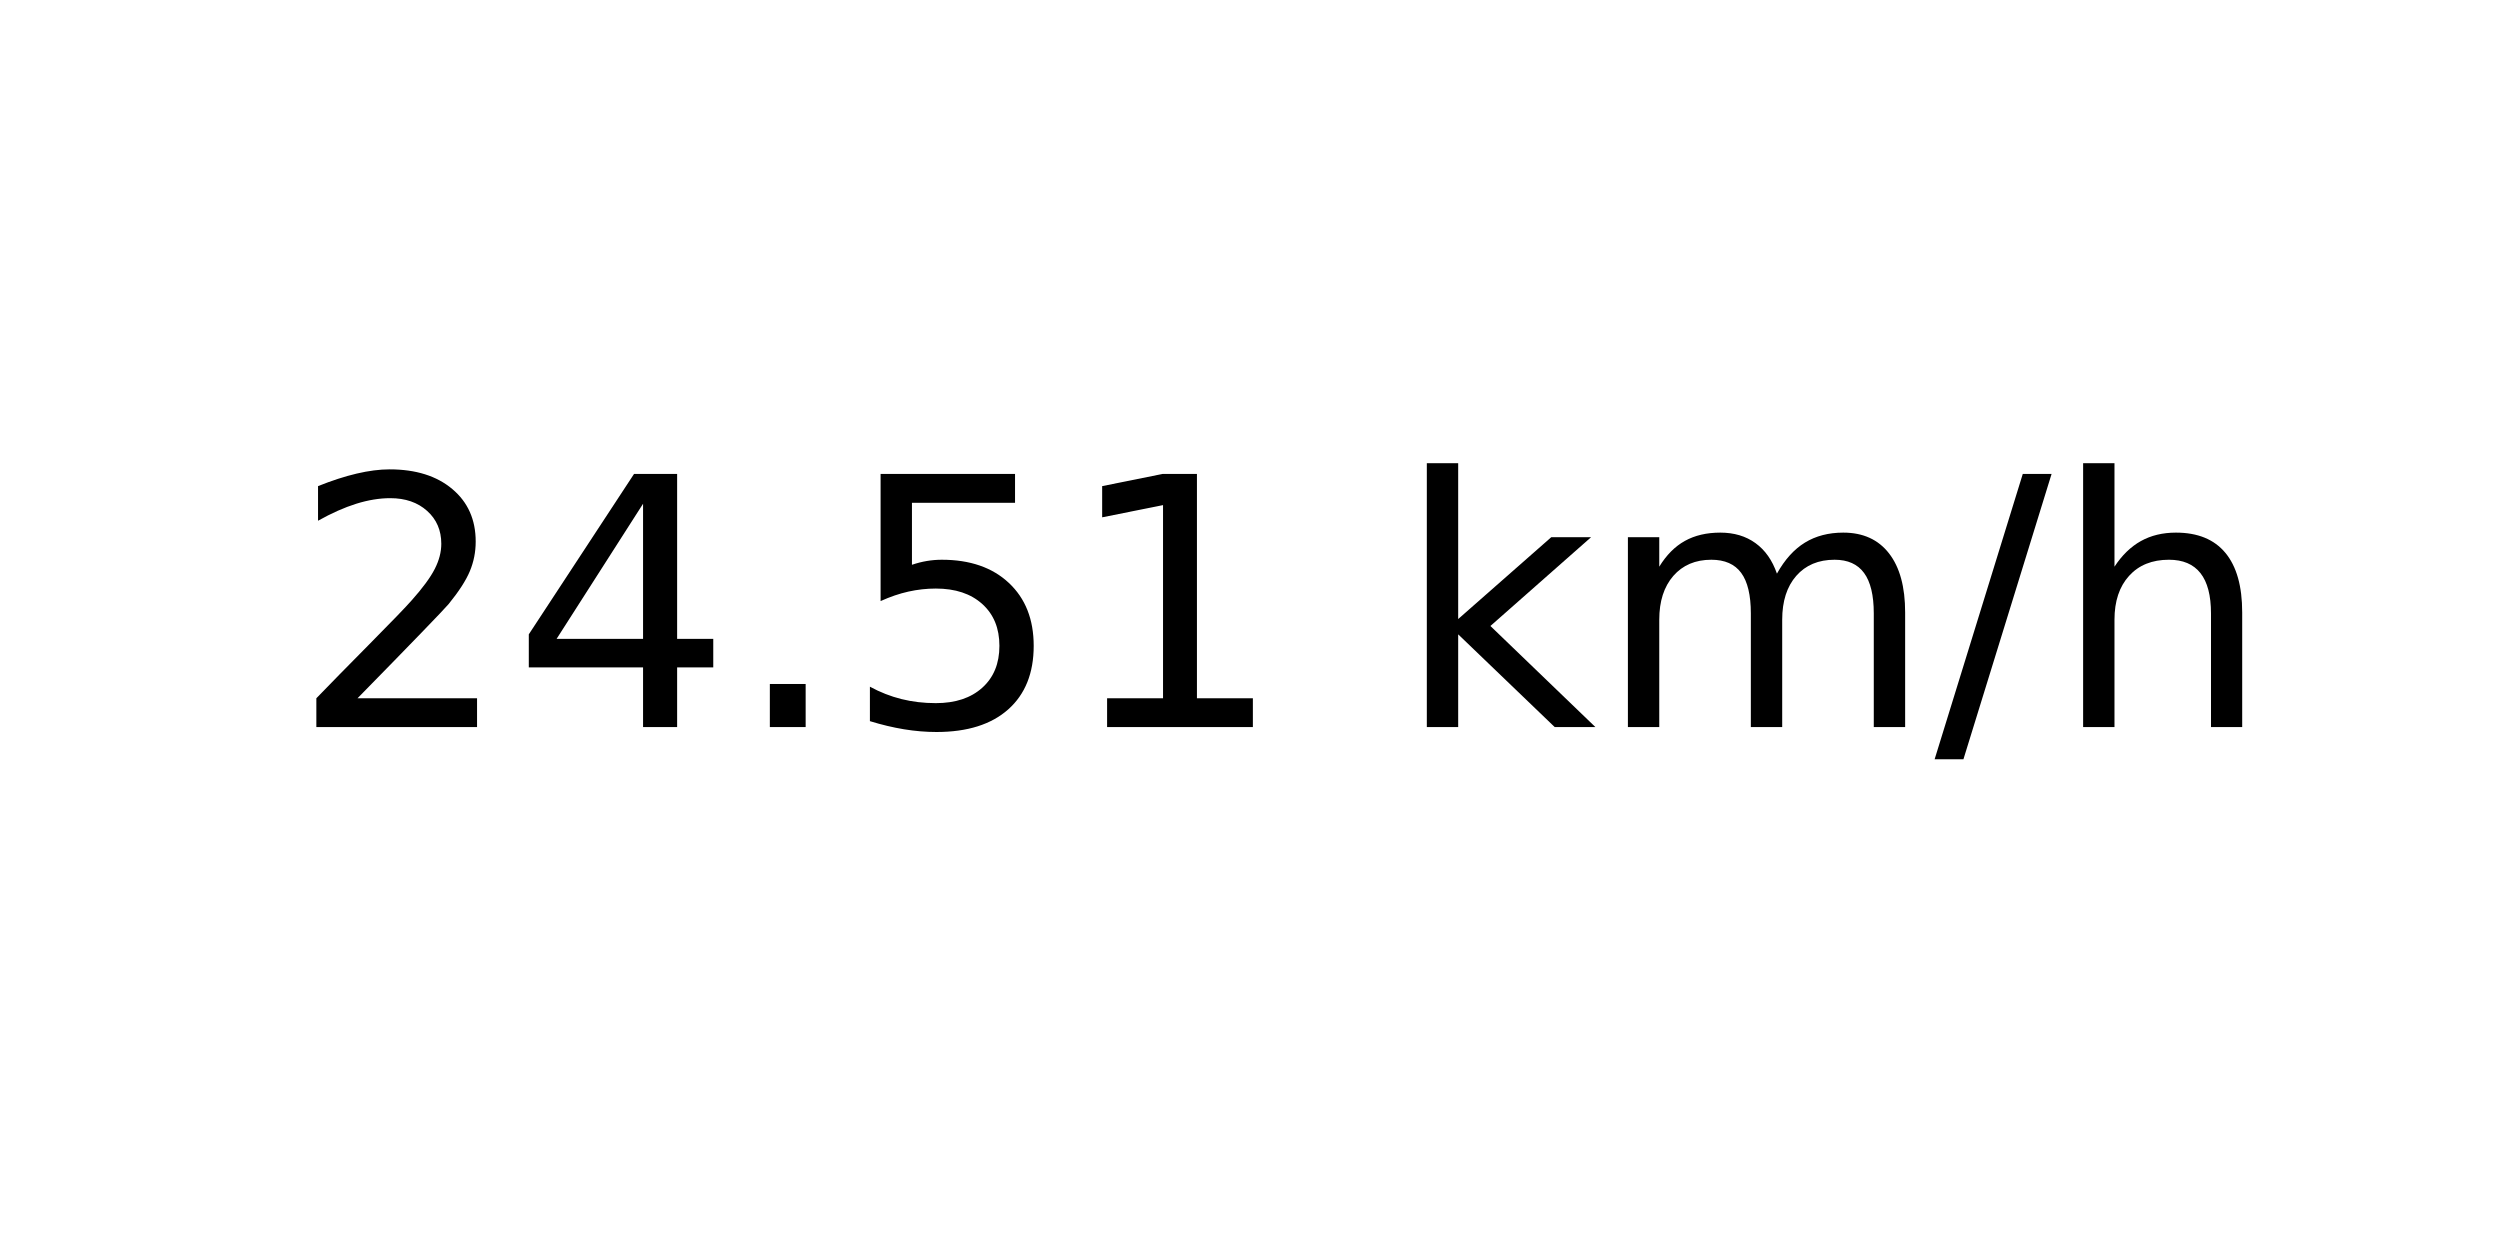
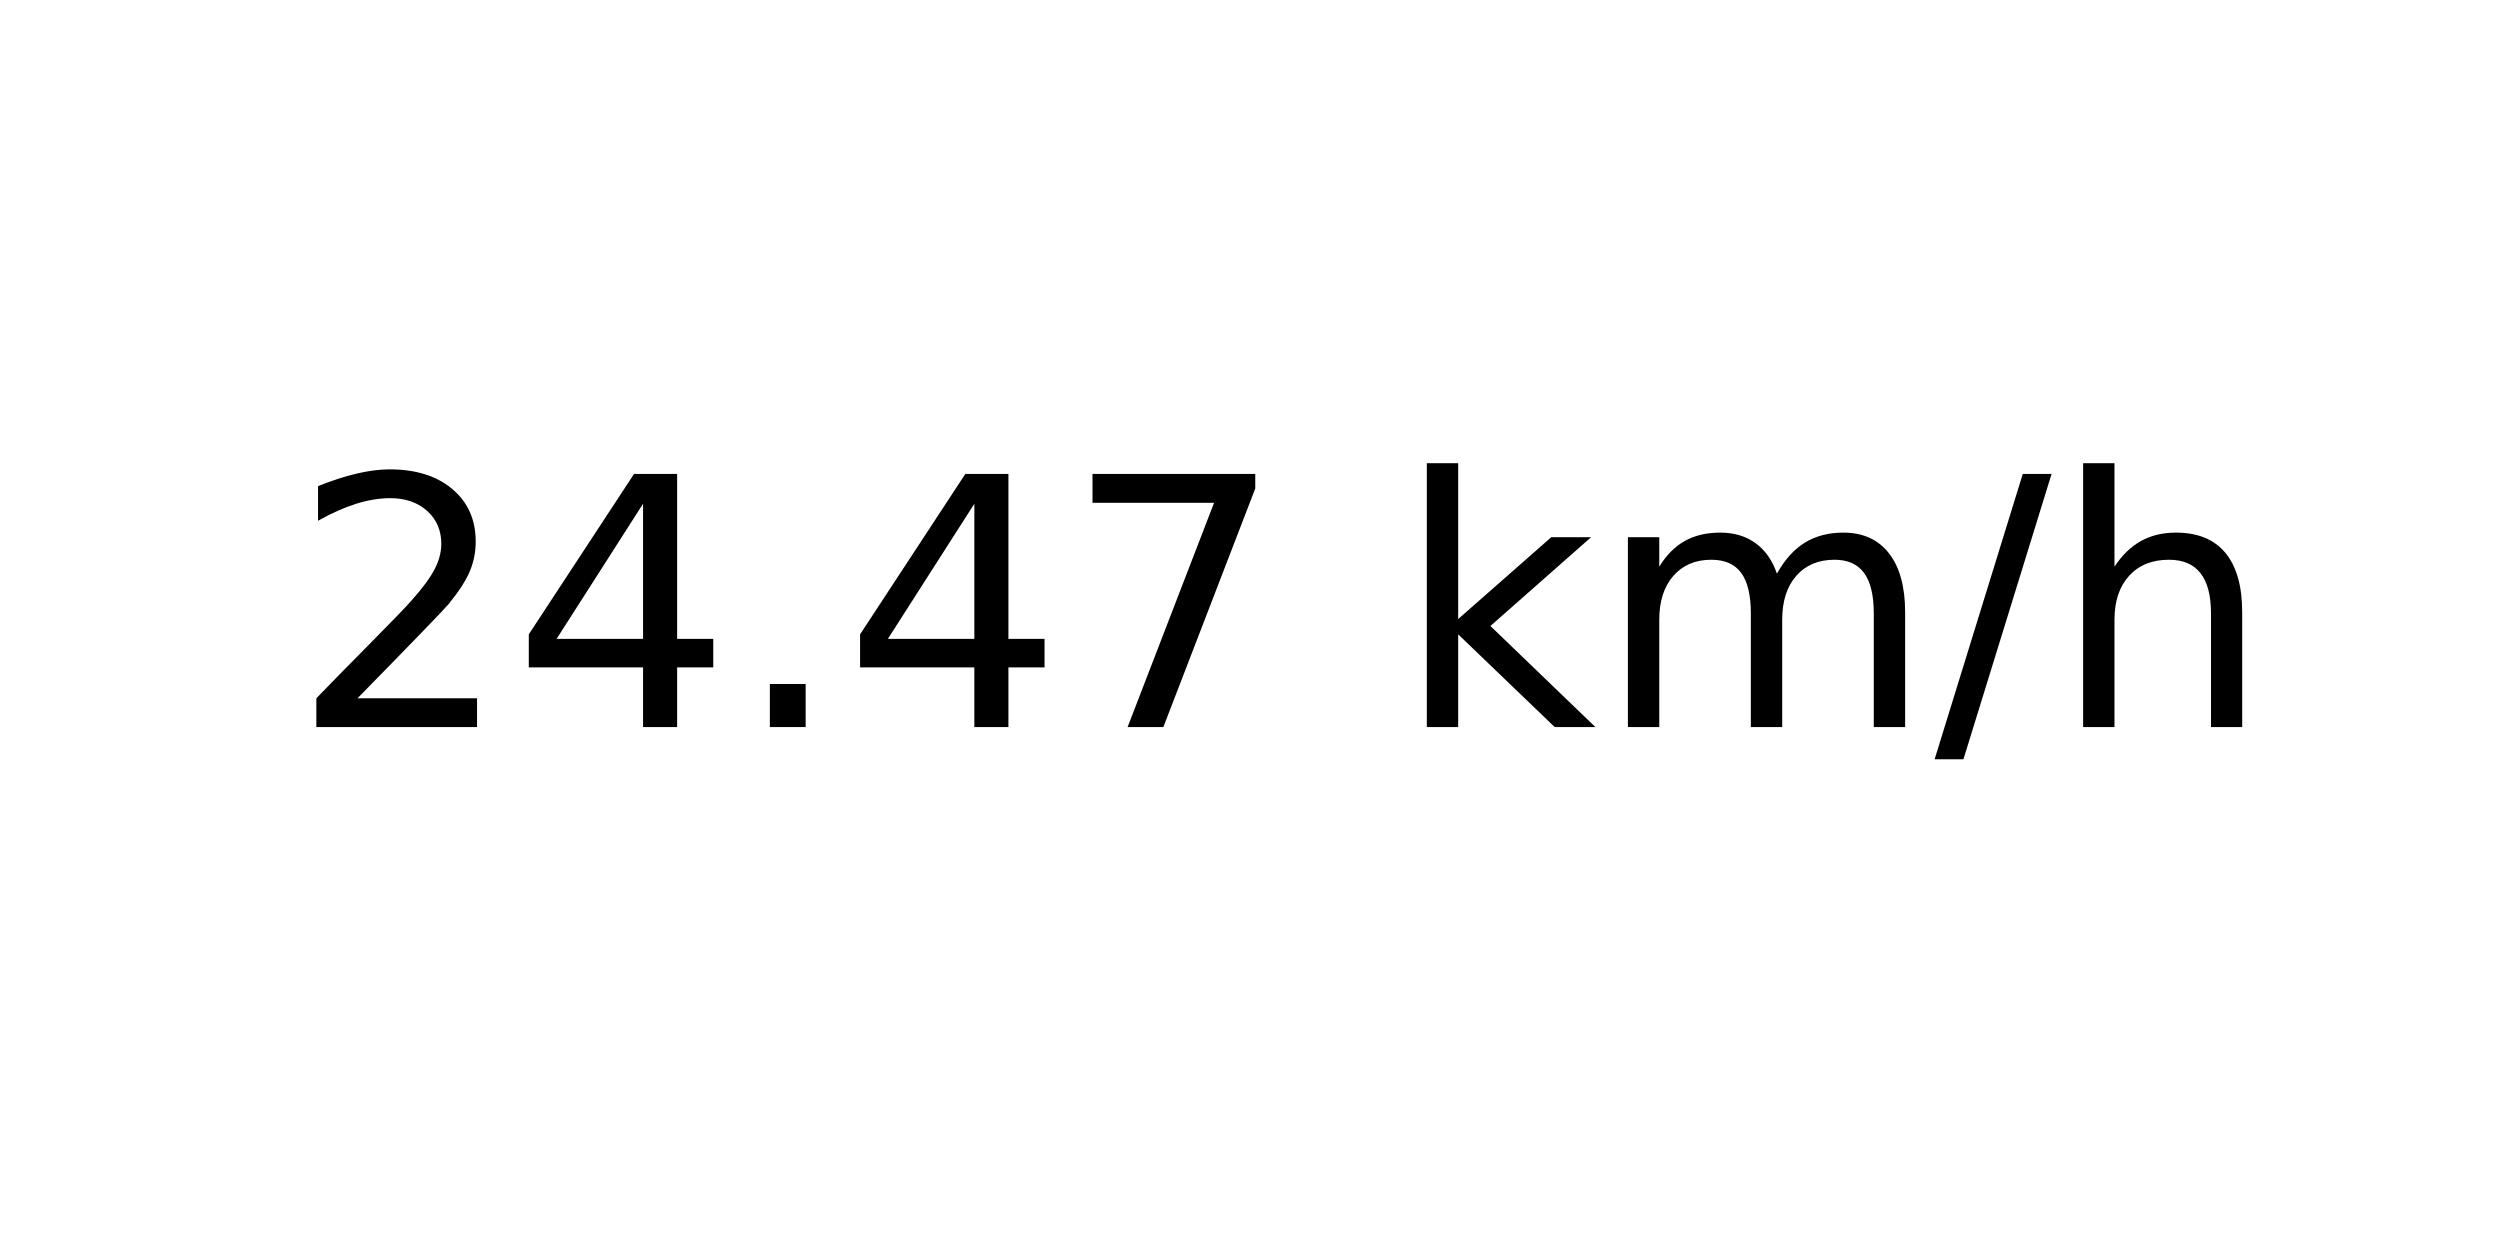
<svg xmlns="http://www.w3.org/2000/svg" xmlns:xlink="http://www.w3.org/1999/xlink" width="72pt" height="36pt" viewBox="0 0 72 36" version="1.1">
  <defs>
    <style type="text/css">*{stroke-linejoin: round; stroke-linecap: butt}</style>
  </defs>
  <g id="figure_1">
    <g id="axes_1">
      <g id="text_1">
        <g transform="translate(8.378125 20.93937) scale(0.1 -0.1)">
          <defs>
            <path id="DejaVuSans-32" d="M 1228 531  L 3431 531  L 3431 0  L 469 0  L 469 531  Q 828 903 1448 1529  Q 2069 2156 2228 2338  Q 2531 2678 2651 2914  Q 2772 3150 2772 3378  Q 2772 3750 2511 3984  Q 2250 4219 1831 4219  Q 1534 4219 1204 4116  Q 875 4013 500 3803  L 500 4441  Q 881 4594 1212 4672  Q 1544 4750 1819 4750  Q 2544 4750 2975 4387  Q 3406 4025 3406 3419  Q 3406 3131 3298 2873  Q 3191 2616 2906 2266  Q 2828 2175 2409 1742  Q 1991 1309 1228 531  z " transform="scale(0.015625)" />
            <path id="DejaVuSans-34" d="M 2419 4116  L 825 1625  L 2419 1625  L 2419 4116  z M 2253 4666  L 3047 4666  L 3047 1625  L 3713 1625  L 3713 1100  L 3047 1100  L 3047 0  L 2419 0  L 2419 1100  L 313 1100  L 313 1709  L 2253 4666  z " transform="scale(0.015625)" />
            <path id="DejaVuSans-2e" d="M 684 794  L 1344 794  L 1344 0  L 684 0  L 684 794  z " transform="scale(0.015625)" />
-             <path id="DejaVuSans-35" d="M 691 4666  L 3169 4666  L 3169 4134  L 1269 4134  L 1269 2991  Q 1406 3038 1543 3061  Q 1681 3084 1819 3084  Q 2600 3084 3056 2656  Q 3513 2228 3513 1497  Q 3513 744 3044 326  Q 2575 -91 1722 -91  Q 1428 -91 1123 -41  Q 819 9 494 109  L 494 744  Q 775 591 1075 516  Q 1375 441 1709 441  Q 2250 441 2565 725  Q 2881 1009 2881 1497  Q 2881 1984 2565 2268  Q 2250 2553 1709 2553  Q 1456 2553 1204 2497  Q 953 2441 691 2322  L 691 4666  z " transform="scale(0.015625)" />
-             <path id="DejaVuSans-31" d="M 794 531  L 1825 531  L 1825 4091  L 703 3866  L 703 4441  L 1819 4666  L 2450 4666  L 2450 531  L 3481 531  L 3481 0  L 794 0  L 794 531  z " transform="scale(0.015625)" />
+             <path id="DejaVuSans-37" d="M 525 4666  L 3525 4666  L 3525 4397  L 1831 0  L 1172 0  L 2766 4134  L 525 4134  L 525 4666  z " transform="scale(0.015625)" />
            <path id="DejaVuSans-20" transform="scale(0.015625)" />
            <path id="DejaVuSans-6b" d="M 581 4863  L 1159 4863  L 1159 1991  L 2875 3500  L 3609 3500  L 1753 1863  L 3688 0  L 2938 0  L 1159 1709  L 1159 0  L 581 0  L 581 4863  z " transform="scale(0.015625)" />
            <path id="DejaVuSans-6d" d="M 3328 2828  Q 3544 3216 3844 3400  Q 4144 3584 4550 3584  Q 5097 3584 5394 3201  Q 5691 2819 5691 2113  L 5691 0  L 5113 0  L 5113 2094  Q 5113 2597 4934 2840  Q 4756 3084 4391 3084  Q 3944 3084 3684 2787  Q 3425 2491 3425 1978  L 3425 0  L 2847 0  L 2847 2094  Q 2847 2600 2669 2842  Q 2491 3084 2119 3084  Q 1678 3084 1418 2786  Q 1159 2488 1159 1978  L 1159 0  L 581 0  L 581 3500  L 1159 3500  L 1159 2956  Q 1356 3278 1631 3431  Q 1906 3584 2284 3584  Q 2666 3584 2933 3390  Q 3200 3197 3328 2828  z " transform="scale(0.015625)" />
            <path id="DejaVuSans-2f" d="M 1625 4666  L 2156 4666  L 531 -594  L 0 -594  L 1625 4666  z " transform="scale(0.015625)" />
            <path id="DejaVuSans-68" d="M 3513 2113  L 3513 0  L 2938 0  L 2938 2094  Q 2938 2591 2744 2837  Q 2550 3084 2163 3084  Q 1697 3084 1428 2787  Q 1159 2491 1159 1978  L 1159 0  L 581 0  L 581 4863  L 1159 4863  L 1159 2956  Q 1366 3272 1645 3428  Q 1925 3584 2291 3584  Q 2894 3584 3203 3211  Q 3513 2838 3513 2113  z " transform="scale(0.015625)" />
          </defs>
          <use xlink:href="#DejaVuSans-32" />
          <use xlink:href="#DejaVuSans-34" x="63.623" />
          <use xlink:href="#DejaVuSans-2e" x="127.246" />
-           <use xlink:href="#DejaVuSans-35" x="159.033" />
-           <use xlink:href="#DejaVuSans-31" x="222.656" />
+           <use xlink:href="#DejaVuSans-34" x="159.033" />
+           <use xlink:href="#DejaVuSans-37" x="222.656" />
          <use xlink:href="#DejaVuSans-20" x="286.279" />
          <use xlink:href="#DejaVuSans-6b" x="318.066" />
          <use xlink:href="#DejaVuSans-6d" x="375.977" />
          <use xlink:href="#DejaVuSans-2f" x="473.389" />
          <use xlink:href="#DejaVuSans-68" x="507.08" />
        </g>
      </g>
    </g>
  </g>
</svg>
